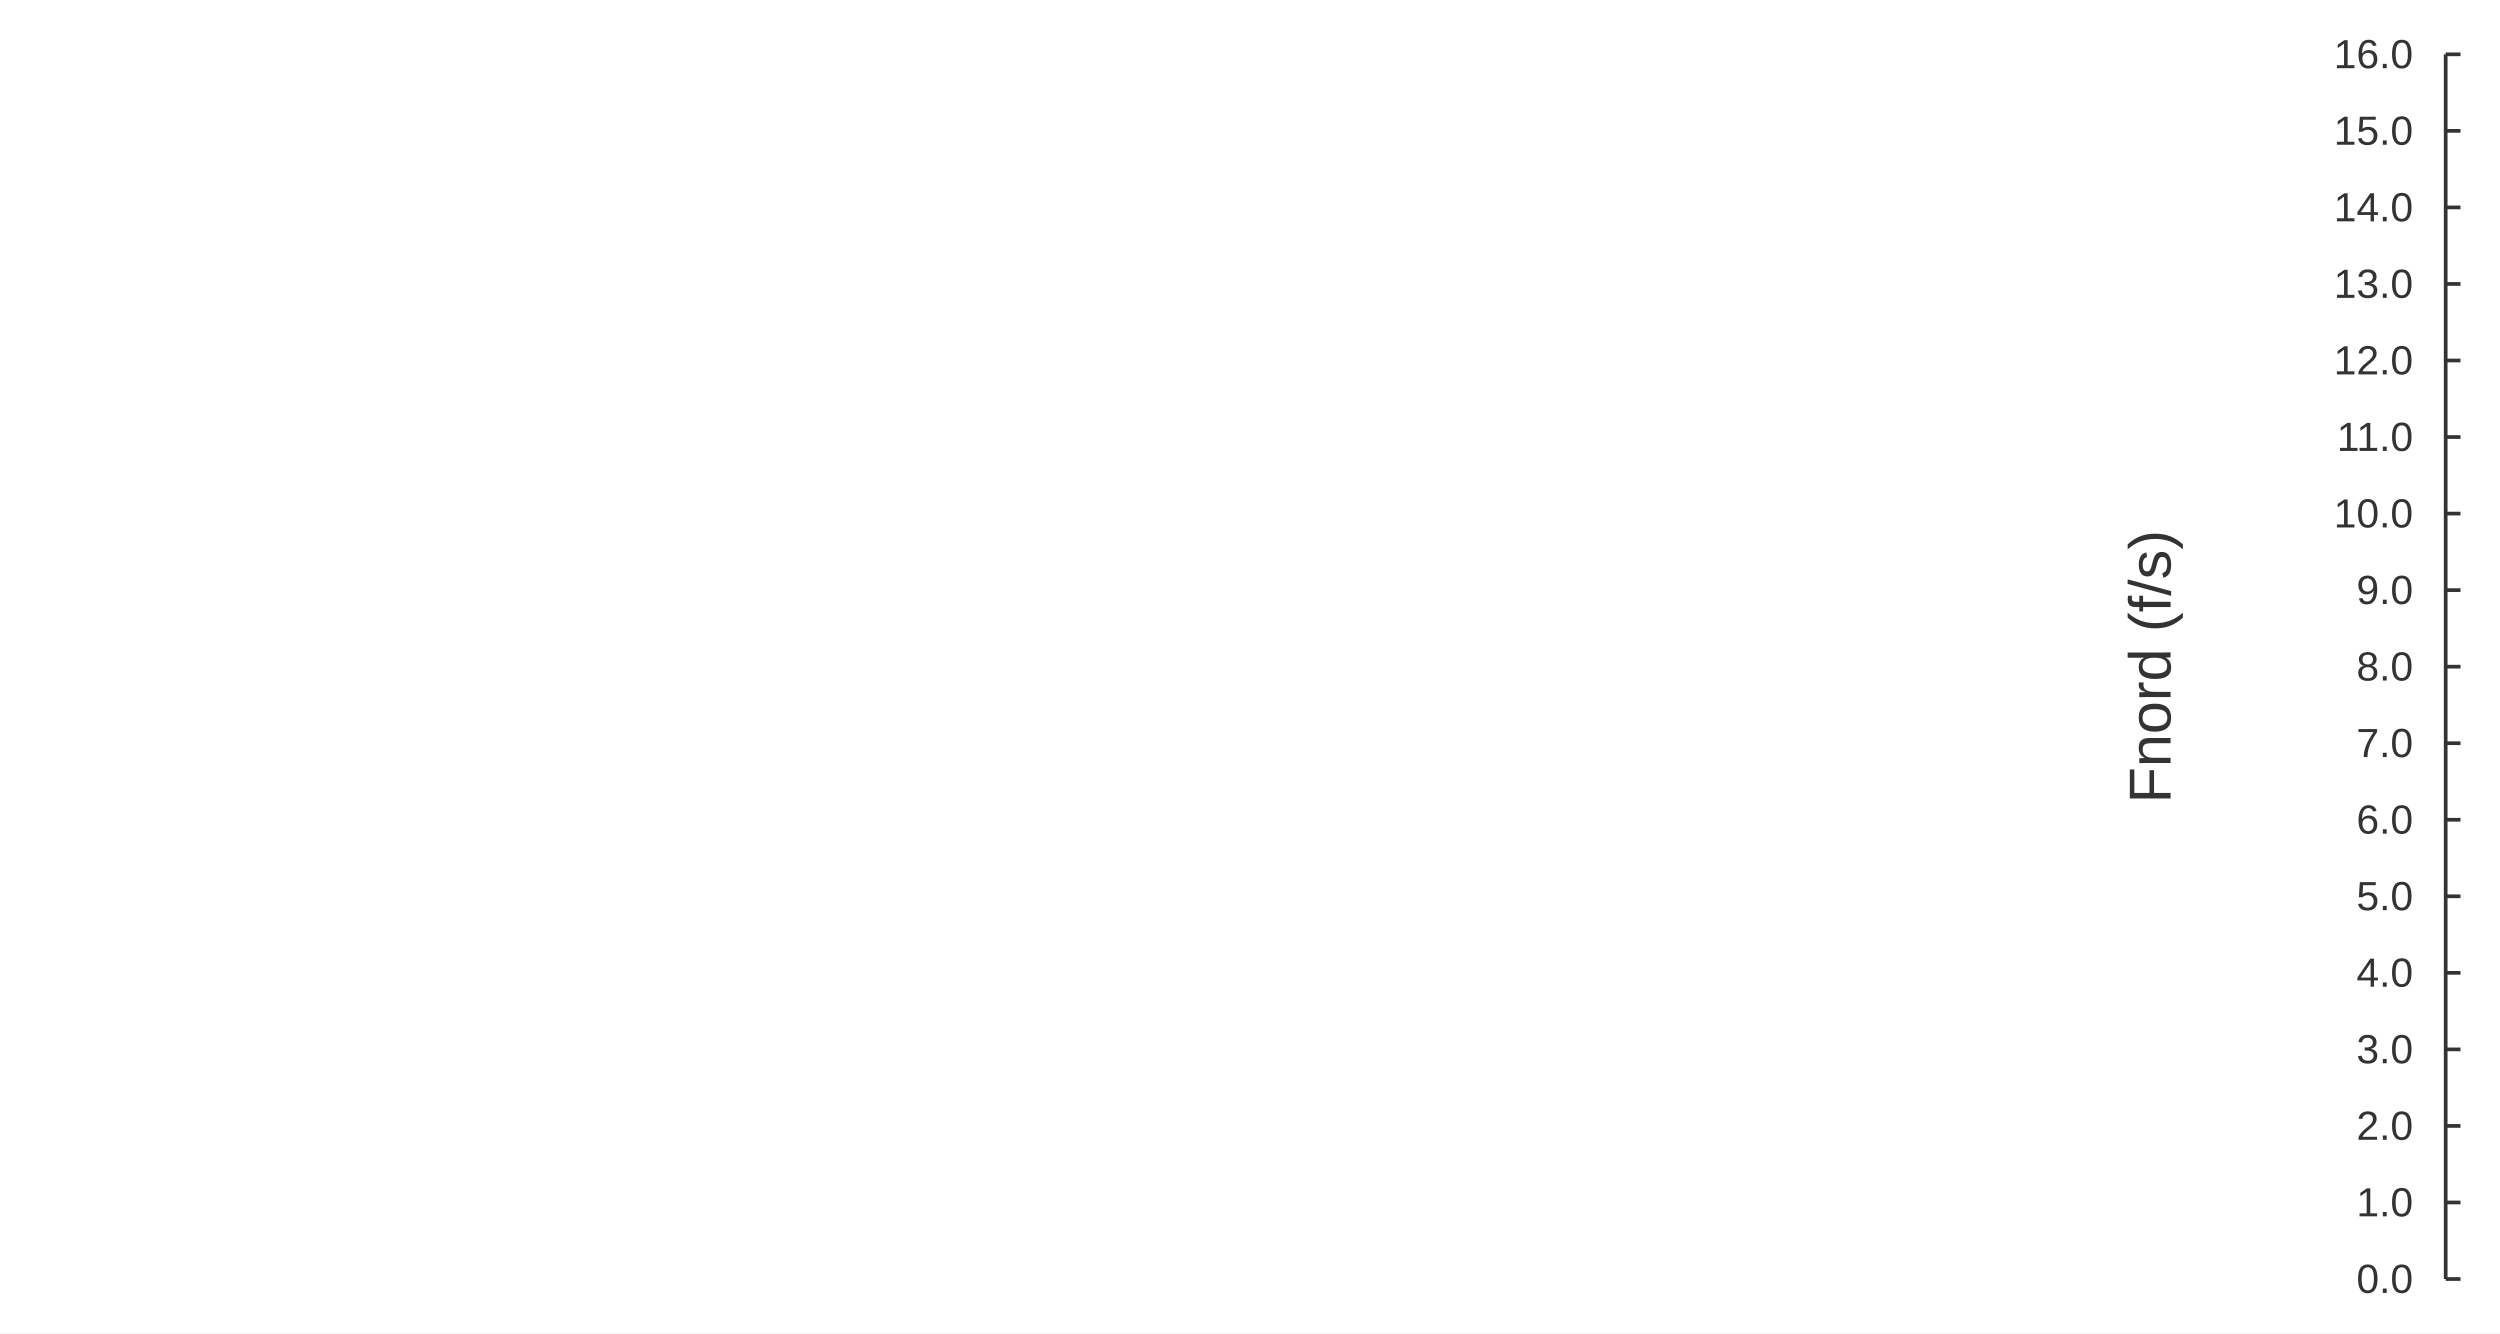
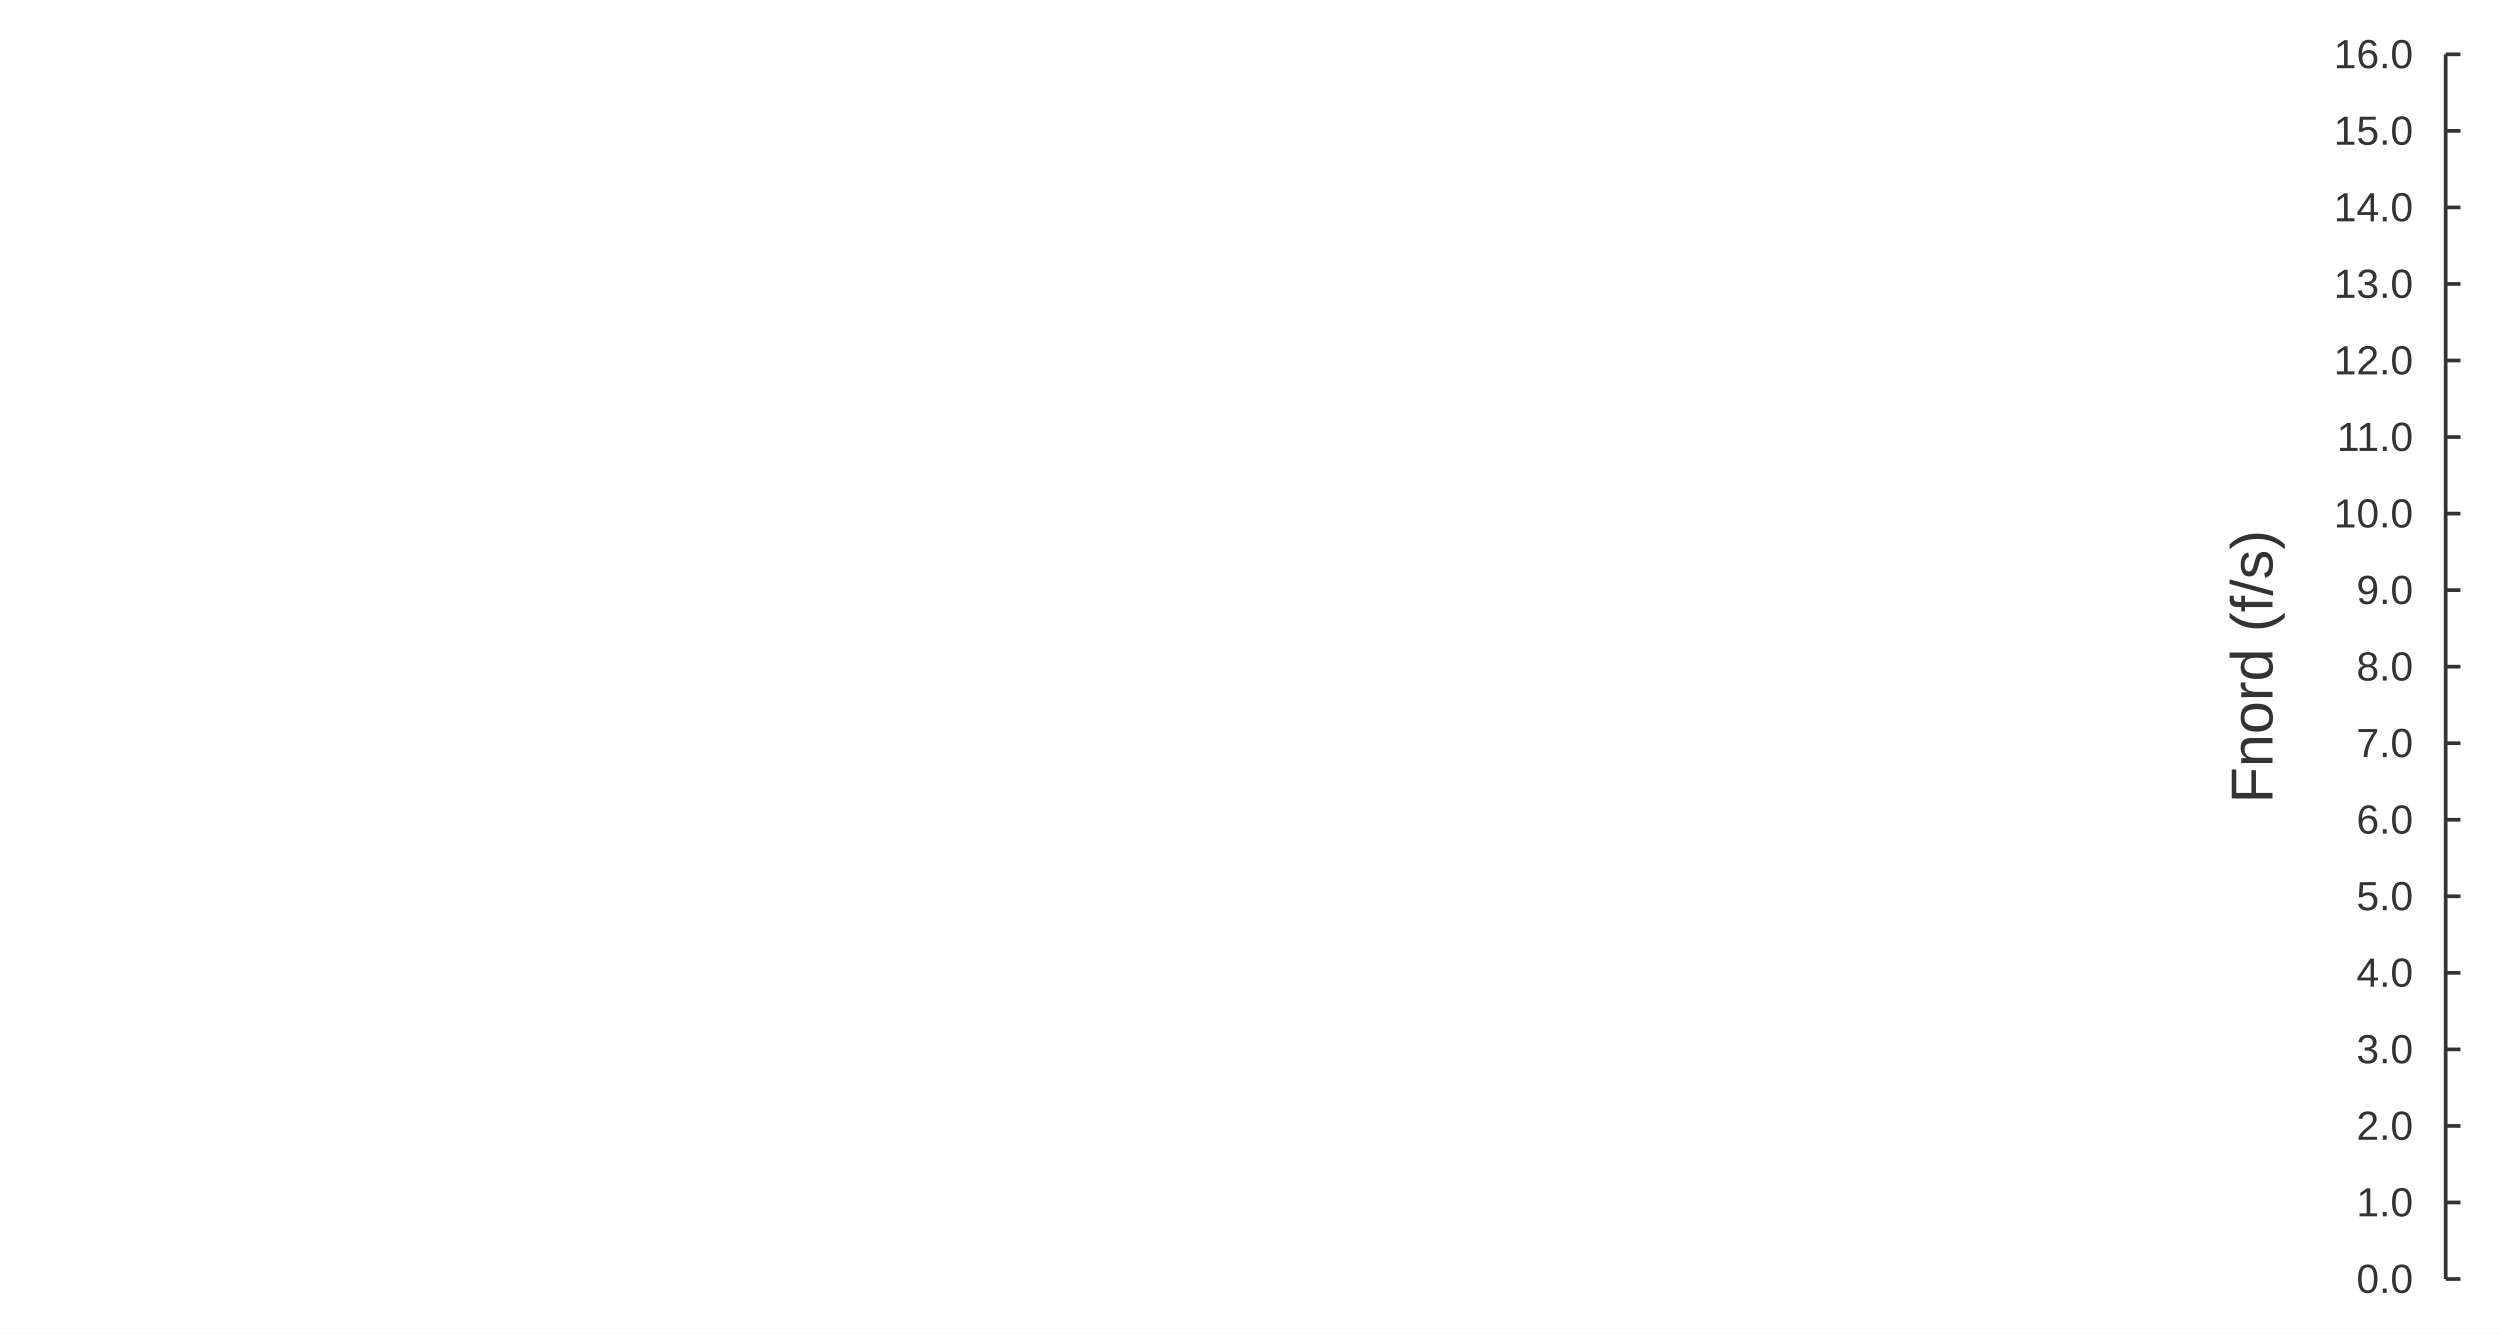
<svg xmlns="http://www.w3.org/2000/svg" width="900" height="480" viewBox="0 0 900 480">
  <rect width="900" height="480" fill="#ffffff" />
  <path stroke-width="1.333" stroke="#333333" fill="none" d="M880.444 19.556 L880.444 460.444 " />
  <path stroke-width="1.333" stroke="#333333" fill="none" d="M880.444 460.444 L885.778 460.444 " />
  <path stroke-width="1.333" stroke="#333333" fill="none" d="M880.444 432.889 L885.778 432.889 " />
  <path stroke-width="1.333" stroke="#333333" fill="none" d="M880.444 405.333 L885.778 405.333 " />
  <path stroke-width="1.333" stroke="#333333" fill="none" d="M880.444 377.778 L885.778 377.778 " />
  <path stroke-width="1.333" stroke="#333333" fill="none" d="M880.444 350.222 L885.778 350.222 " />
  <path stroke-width="1.333" stroke="#333333" fill="none" d="M880.444 322.667 L885.778 322.667 " />
  <path stroke-width="1.333" stroke="#333333" fill="none" d="M880.444 295.111 L885.778 295.111 " />
  <path stroke-width="1.333" stroke="#333333" fill="none" d="M880.444 267.556 L885.778 267.556 " />
  <path stroke-width="1.333" stroke="#333333" fill="none" d="M880.444 240 L885.778 240 " />
  <path stroke-width="1.333" stroke="#333333" fill="none" d="M880.444 212.444 L885.778 212.444 " />
  <path stroke-width="1.333" stroke="#333333" fill="none" d="M880.444 184.889 L885.778 184.889 " />
  <path stroke-width="1.333" stroke="#333333" fill="none" d="M880.444 157.333 L885.778 157.333 " />
  <path stroke-width="1.333" stroke="#333333" fill="none" d="M880.444 129.778 L885.778 129.778 " />
  <path stroke-width="1.333" stroke="#333333" fill="none" d="M880.444 102.222 L885.778 102.222 " />
  <path stroke-width="1.333" stroke="#333333" fill="none" d="M880.444 74.667 L885.778 74.667 " />
  <path stroke-width="1.333" stroke="#333333" fill="none" d="M880.444 47.111 L885.778 47.111 " />
  <path stroke-width="1.333" stroke="#333333" fill="none" d="M880.444 19.556 L885.778 19.556 " />
  <text x="848.32" y="465.444" fill="#333333" font-size="14.667" font-family="Arial,Helvetica,'Helvetica Neue',sans-serif">0.0</text>
  <text x="848.32" y="437.889" fill="#333333" font-size="14.667" font-family="Arial,Helvetica,'Helvetica Neue',sans-serif">1.0</text>
  <text x="848.32" y="410.333" fill="#333333" font-size="14.667" font-family="Arial,Helvetica,'Helvetica Neue',sans-serif">2.0</text>
  <text x="848.32" y="382.778" fill="#333333" font-size="14.667" font-family="Arial,Helvetica,'Helvetica Neue',sans-serif">3.0</text>
  <text x="848.32" y="355.222" fill="#333333" font-size="14.667" font-family="Arial,Helvetica,'Helvetica Neue',sans-serif">4.0</text>
  <text x="848.32" y="327.667" fill="#333333" font-size="14.667" font-family="Arial,Helvetica,'Helvetica Neue',sans-serif">5.0</text>
  <text x="848.32" y="300.111" fill="#333333" font-size="14.667" font-family="Arial,Helvetica,'Helvetica Neue',sans-serif">6.0</text>
  <text x="848.32" y="272.556" fill="#333333" font-size="14.667" font-family="Arial,Helvetica,'Helvetica Neue',sans-serif">7.0</text>
  <text x="848.32" y="245" fill="#333333" font-size="14.667" font-family="Arial,Helvetica,'Helvetica Neue',sans-serif">8.0</text>
  <text x="848.32" y="217.444" fill="#333333" font-size="14.667" font-family="Arial,Helvetica,'Helvetica Neue',sans-serif">9.0</text>
  <text x="840.164" y="189.889" fill="#333333" font-size="14.667" font-family="Arial,Helvetica,'Helvetica Neue',sans-serif">10.0</text>
  <text x="841.258" y="162.333" fill="#333333" font-size="14.667" font-family="Arial,Helvetica,'Helvetica Neue',sans-serif">11.0</text>
  <text x="840.164" y="134.778" fill="#333333" font-size="14.667" font-family="Arial,Helvetica,'Helvetica Neue',sans-serif">12.0</text>
  <text x="840.164" y="107.222" fill="#333333" font-size="14.667" font-family="Arial,Helvetica,'Helvetica Neue',sans-serif">13.0</text>
  <text x="840.164" y="79.667" fill="#333333" font-size="14.667" font-family="Arial,Helvetica,'Helvetica Neue',sans-serif">14.0</text>
  <text x="840.164" y="52.111" fill="#333333" font-size="14.667" font-family="Arial,Helvetica,'Helvetica Neue',sans-serif">15.0</text>
  <text x="840.164" y="24.556" fill="#333333" font-size="14.667" font-family="Arial,Helvetica,'Helvetica Neue',sans-serif">16.0</text>
-   <text x="724.723" y="247.5" fill="#333333" font-size="21.333" font-family="Arial,Helvetica,'Helvetica Neue',sans-serif" transform="rotate(-90 773.91 240)">Fnord (f/s)</text>
+   <text x="761.41" y="247.5" fill="#333333" font-size="21.333" font-family="Arial,Helvetica,'Helvetica Neue',sans-serif" transform="rotate(-90 810.598 240)">Fnord (f/s)</text>
</svg>
